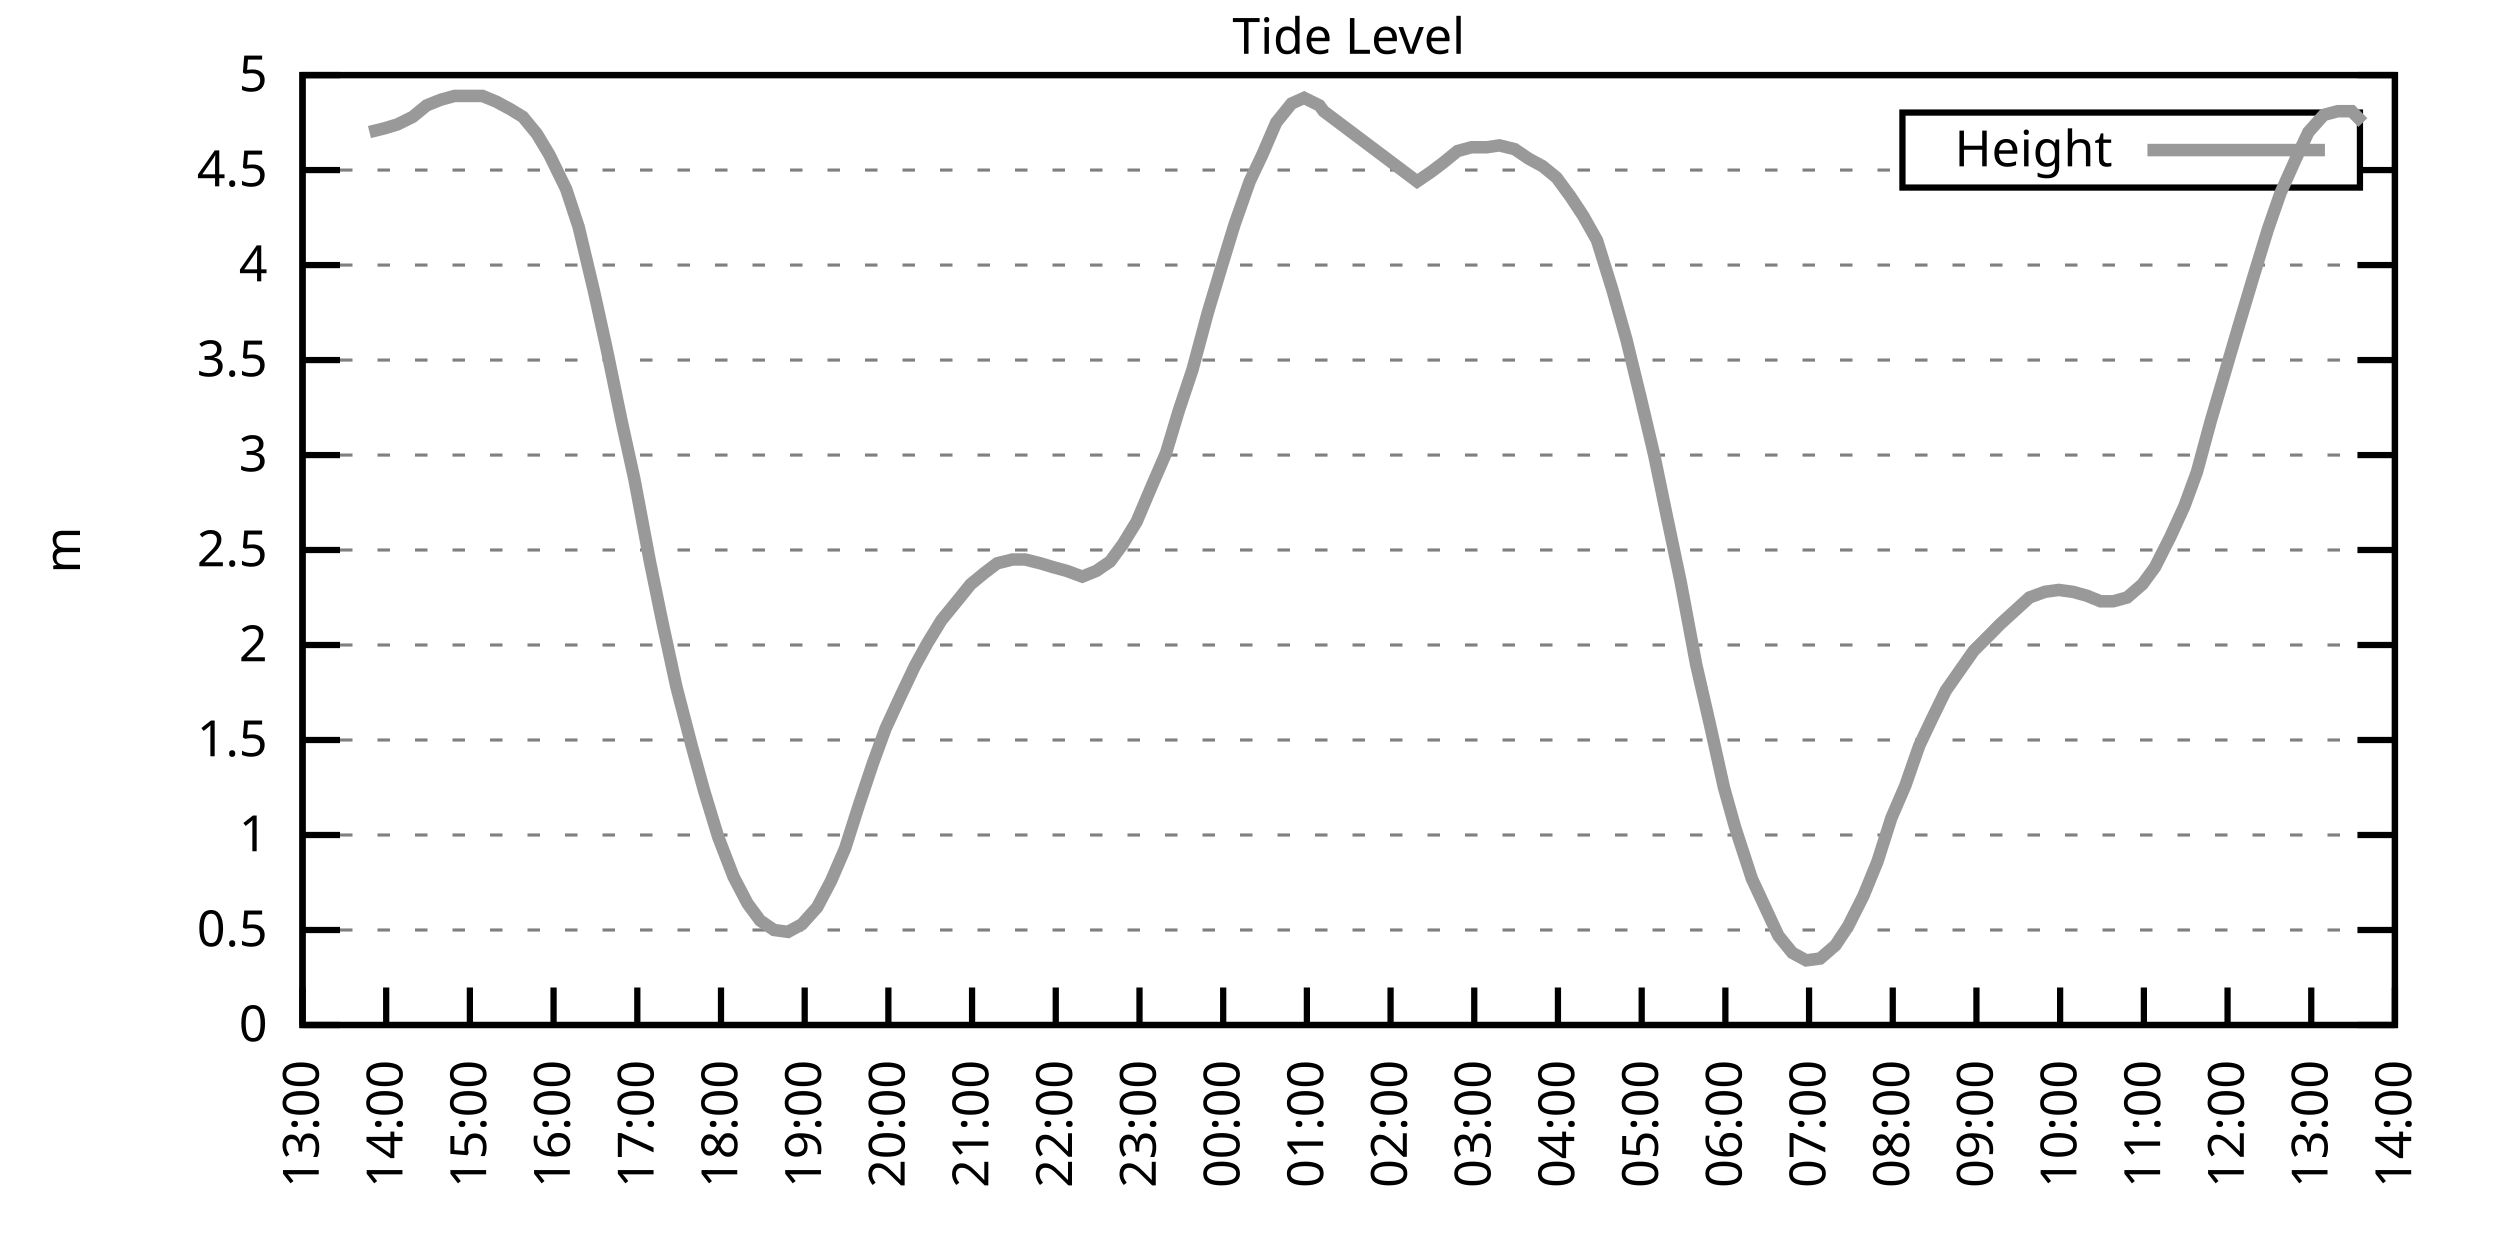
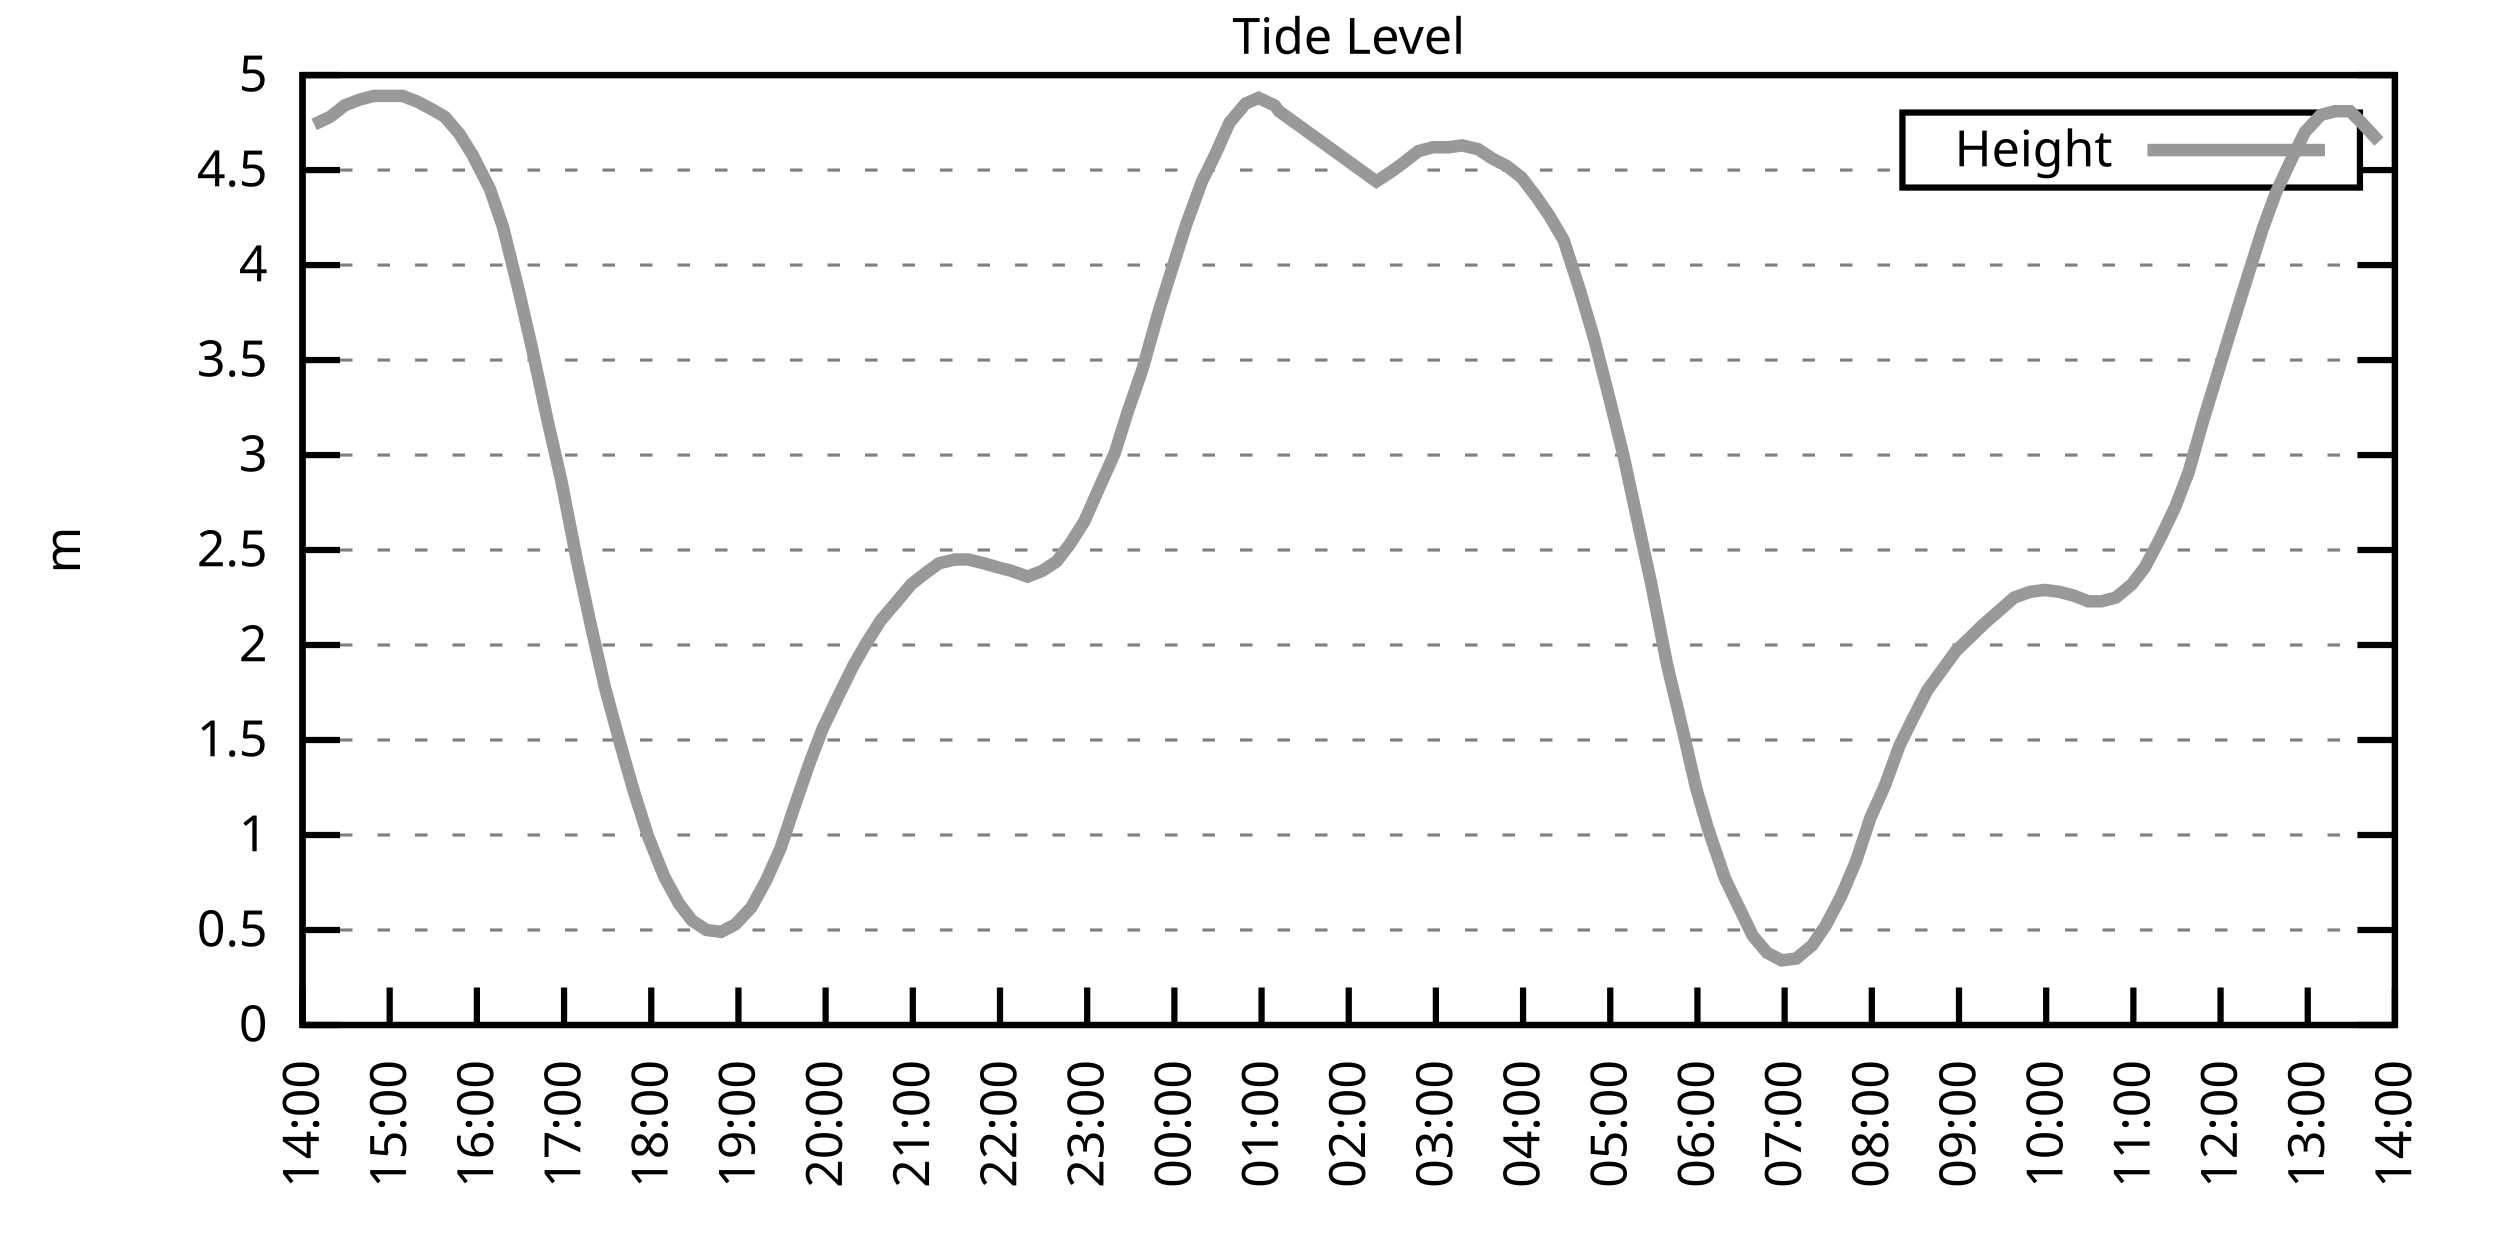
<svg xmlns="http://www.w3.org/2000/svg" xmlns:xlink="http://www.w3.org/1999/xlink" width="400" height="200" viewBox="0 0 400 200">
  <g id="gnuplot_canvas">
    <rect x="0" y="0" width="400" height="200" fill="none" />
    <defs>
      <circle id="gpDot" r="0.5" stroke-width="0.5" stroke="currentColor" />
      <path id="gpPt0" stroke-width="0.333" stroke="currentColor" d="M-1,0 h2 M0,-1 v2" />
      <path id="gpPt1" stroke-width="0.333" stroke="currentColor" d="M-1,-1 L1,1 M1,-1 L-1,1" />
      <path id="gpPt2" stroke-width="0.333" stroke="currentColor" d="M-1,0 L1,0 M0,-1 L0,1 M-1,-1 L1,1 M-1,1 L1,-1" />
      <rect id="gpPt3" stroke-width="0.333" stroke="currentColor" x="-1" y="-1" width="2" height="2" />
      <rect id="gpPt4" stroke-width="0.333" stroke="currentColor" fill="currentColor" x="-1" y="-1" width="2" height="2" />
      <circle id="gpPt5" stroke-width="0.333" stroke="currentColor" cx="0" cy="0" r="1" />
      <use xlink:href="#gpPt5" id="gpPt6" fill="currentColor" stroke="none" />
      <path id="gpPt7" stroke-width="0.333" stroke="currentColor" d="M0,-1.33 L-1.33,0.67 L1.33,0.67 z" />
      <use xlink:href="#gpPt7" id="gpPt8" fill="currentColor" stroke="none" />
      <use xlink:href="#gpPt7" id="gpPt9" stroke="currentColor" transform="rotate(180)" />
      <use xlink:href="#gpPt9" id="gpPt10" fill="currentColor" stroke="none" />
      <use xlink:href="#gpPt3" id="gpPt11" stroke="currentColor" transform="rotate(45)" />
      <use xlink:href="#gpPt11" id="gpPt12" fill="currentColor" stroke="none" />
      <path id="gpPt13" stroke-width="0.333" stroke="currentColor" d="M0,1.330 L1.265,0.411 L0.782,-1.067 L-0.782,-1.076 L-1.265,0.411 z" />
      <use xlink:href="#gpPt13" id="gpPt14" fill="currentColor" stroke="none" />
      <filter id="textbox" filterUnits="objectBoundingBox" x="0" y="0" height="1" width="1">
        <feFlood flood-color="white" flood-opacity="1" result="bgnd" />
        <feComposite in="SourceGraphic" in2="bgnd" operator="atop" />
      </filter>
      <filter id="greybox" filterUnits="objectBoundingBox" x="0" y="0" height="1" width="1">
        <feFlood flood-color="lightgrey" flood-opacity="1" result="grey" />
        <feComposite in="SourceGraphic" in2="grey" operator="atop" />
      </filter>
    </defs>
    <g fill="none" color="white" stroke="currentColor" stroke-width="1.00" stroke-linecap="butt" stroke-linejoin="miter">
</g>
    <g fill="none" color="black" stroke="currentColor" stroke-width="1.00" stroke-linecap="butt" stroke-linejoin="miter">
      <g stroke="none" shape-rendering="crispEdges">
        <polygon fill="rgb(255, 255, 255)" points="48.40,164.00 383.18,164.00 383.18,12.02 48.40,12.02 " />
      </g>
    </g>
    <g fill="none" color="black" stroke="currentColor" stroke-width="1.00" stroke-linecap="butt" stroke-linejoin="miter">
</g>
    <g fill="none" color="black" stroke="black" stroke-width="0.50" stroke-linecap="butt" stroke-linejoin="miter">
</g>
    <g fill="none" color="gray" stroke="currentColor" stroke-width="0.50" stroke-linecap="butt" stroke-linejoin="miter">
      <path stroke="gray" stroke-dasharray="2,4" class="gridline" d="M48.40,164.00 L383.19,164.00  " />
    </g>
    <g fill="none" color="gray" stroke="gray" stroke-width="1.00" stroke-linecap="butt" stroke-linejoin="miter">
</g>
    <g fill="none" color="black" stroke="currentColor" stroke-width="1.00" stroke-linecap="butt" stroke-linejoin="miter">
      <path stroke="black" d="M48.40,164.00 L54.40,164.00 M383.19,164.00 L377.19,164.00  " />
      <g transform="translate(42.80,166.60)" stroke="none" fill="black" font-family="Sans" font-size="8.00" text-anchor="end">
        <text>
          <tspan font-family="Sans"> 0</tspan>
        </text>
      </g>
    </g>
    <g fill="none" color="black" stroke="currentColor" stroke-width="1.00" stroke-linecap="butt" stroke-linejoin="miter">
</g>
    <g fill="none" color="black" stroke="black" stroke-width="0.50" stroke-linecap="butt" stroke-linejoin="miter">
</g>
    <g fill="none" color="gray" stroke="currentColor" stroke-width="0.50" stroke-linecap="butt" stroke-linejoin="miter">
      <path stroke="gray" stroke-dasharray="2,4" class="gridline" d="M48.40,148.80 L383.19,148.80  " />
    </g>
    <g fill="none" color="gray" stroke="gray" stroke-width="1.00" stroke-linecap="butt" stroke-linejoin="miter">
</g>
    <g fill="none" color="black" stroke="currentColor" stroke-width="1.00" stroke-linecap="butt" stroke-linejoin="miter">
      <path stroke="black" d="M48.40,148.80 L54.40,148.80 M383.19,148.80 L377.19,148.80  " />
      <g transform="translate(42.80,151.40)" stroke="none" fill="black" font-family="Sans" font-size="8.00" text-anchor="end">
        <text>
          <tspan font-family="Sans"> 0.5</tspan>
        </text>
      </g>
    </g>
    <g fill="none" color="black" stroke="currentColor" stroke-width="1.00" stroke-linecap="butt" stroke-linejoin="miter">
</g>
    <g fill="none" color="black" stroke="black" stroke-width="0.50" stroke-linecap="butt" stroke-linejoin="miter">
</g>
    <g fill="none" color="gray" stroke="currentColor" stroke-width="0.50" stroke-linecap="butt" stroke-linejoin="miter">
      <path stroke="gray" stroke-dasharray="2,4" class="gridline" d="M48.40,133.60 L383.19,133.60  " />
    </g>
    <g fill="none" color="gray" stroke="gray" stroke-width="1.00" stroke-linecap="butt" stroke-linejoin="miter">
</g>
    <g fill="none" color="black" stroke="currentColor" stroke-width="1.00" stroke-linecap="butt" stroke-linejoin="miter">
      <path stroke="black" d="M48.40,133.60 L54.40,133.60 M383.19,133.60 L377.19,133.60  " />
      <g transform="translate(42.80,136.20)" stroke="none" fill="black" font-family="Sans" font-size="8.00" text-anchor="end">
        <text>
          <tspan font-family="Sans"> 1</tspan>
        </text>
      </g>
    </g>
    <g fill="none" color="black" stroke="currentColor" stroke-width="1.00" stroke-linecap="butt" stroke-linejoin="miter">
</g>
    <g fill="none" color="black" stroke="black" stroke-width="0.50" stroke-linecap="butt" stroke-linejoin="miter">
</g>
    <g fill="none" color="gray" stroke="currentColor" stroke-width="0.50" stroke-linecap="butt" stroke-linejoin="miter">
      <path stroke="gray" stroke-dasharray="2,4" class="gridline" d="M48.40,118.40 L383.19,118.40  " />
    </g>
    <g fill="none" color="gray" stroke="gray" stroke-width="1.00" stroke-linecap="butt" stroke-linejoin="miter">
</g>
    <g fill="none" color="black" stroke="currentColor" stroke-width="1.00" stroke-linecap="butt" stroke-linejoin="miter">
      <path stroke="black" d="M48.40,118.40 L54.40,118.40 M383.19,118.40 L377.19,118.40  " />
      <g transform="translate(42.80,121.00)" stroke="none" fill="black" font-family="Sans" font-size="8.00" text-anchor="end">
        <text>
          <tspan font-family="Sans"> 1.5</tspan>
        </text>
      </g>
    </g>
    <g fill="none" color="black" stroke="currentColor" stroke-width="1.00" stroke-linecap="butt" stroke-linejoin="miter">
</g>
    <g fill="none" color="black" stroke="black" stroke-width="0.50" stroke-linecap="butt" stroke-linejoin="miter">
</g>
    <g fill="none" color="gray" stroke="currentColor" stroke-width="0.50" stroke-linecap="butt" stroke-linejoin="miter">
      <path stroke="gray" stroke-dasharray="2,4" class="gridline" d="M48.40,103.20 L383.19,103.20  " />
    </g>
    <g fill="none" color="gray" stroke="gray" stroke-width="1.00" stroke-linecap="butt" stroke-linejoin="miter">
</g>
    <g fill="none" color="black" stroke="currentColor" stroke-width="1.00" stroke-linecap="butt" stroke-linejoin="miter">
      <path stroke="black" d="M48.40,103.20 L54.40,103.20 M383.19,103.20 L377.19,103.20  " />
      <g transform="translate(42.80,105.80)" stroke="none" fill="black" font-family="Sans" font-size="8.00" text-anchor="end">
        <text>
          <tspan font-family="Sans"> 2</tspan>
        </text>
      </g>
    </g>
    <g fill="none" color="black" stroke="currentColor" stroke-width="1.00" stroke-linecap="butt" stroke-linejoin="miter">
</g>
    <g fill="none" color="black" stroke="black" stroke-width="0.50" stroke-linecap="butt" stroke-linejoin="miter">
</g>
    <g fill="none" color="gray" stroke="currentColor" stroke-width="0.50" stroke-linecap="butt" stroke-linejoin="miter">
      <path stroke="gray" stroke-dasharray="2,4" class="gridline" d="M48.40,88.00 L383.19,88.00  " />
    </g>
    <g fill="none" color="gray" stroke="gray" stroke-width="1.00" stroke-linecap="butt" stroke-linejoin="miter">
</g>
    <g fill="none" color="black" stroke="currentColor" stroke-width="1.00" stroke-linecap="butt" stroke-linejoin="miter">
      <path stroke="black" d="M48.40,88.00 L54.40,88.00 M383.19,88.00 L377.19,88.00  " />
      <g transform="translate(42.80,90.60)" stroke="none" fill="black" font-family="Sans" font-size="8.00" text-anchor="end">
        <text>
          <tspan font-family="Sans"> 2.5</tspan>
        </text>
      </g>
    </g>
    <g fill="none" color="black" stroke="currentColor" stroke-width="1.00" stroke-linecap="butt" stroke-linejoin="miter">
</g>
    <g fill="none" color="black" stroke="black" stroke-width="0.50" stroke-linecap="butt" stroke-linejoin="miter">
</g>
    <g fill="none" color="gray" stroke="currentColor" stroke-width="0.50" stroke-linecap="butt" stroke-linejoin="miter">
      <path stroke="gray" stroke-dasharray="2,4" class="gridline" d="M48.40,72.81 L383.19,72.81  " />
    </g>
    <g fill="none" color="gray" stroke="gray" stroke-width="1.00" stroke-linecap="butt" stroke-linejoin="miter">
</g>
    <g fill="none" color="black" stroke="currentColor" stroke-width="1.00" stroke-linecap="butt" stroke-linejoin="miter">
      <path stroke="black" d="M48.40,72.81 L54.40,72.81 M383.19,72.81 L377.19,72.81  " />
      <g transform="translate(42.80,75.41)" stroke="none" fill="black" font-family="Sans" font-size="8.00" text-anchor="end">
        <text>
          <tspan font-family="Sans"> 3</tspan>
        </text>
      </g>
    </g>
    <g fill="none" color="black" stroke="currentColor" stroke-width="1.00" stroke-linecap="butt" stroke-linejoin="miter">
</g>
    <g fill="none" color="black" stroke="black" stroke-width="0.50" stroke-linecap="butt" stroke-linejoin="miter">
</g>
    <g fill="none" color="gray" stroke="currentColor" stroke-width="0.50" stroke-linecap="butt" stroke-linejoin="miter">
      <path stroke="gray" stroke-dasharray="2,4" class="gridline" d="M48.40,57.61 L383.19,57.61  " />
    </g>
    <g fill="none" color="gray" stroke="gray" stroke-width="1.00" stroke-linecap="butt" stroke-linejoin="miter">
</g>
    <g fill="none" color="black" stroke="currentColor" stroke-width="1.00" stroke-linecap="butt" stroke-linejoin="miter">
      <path stroke="black" d="M48.40,57.61 L54.40,57.61 M383.19,57.61 L377.19,57.61  " />
      <g transform="translate(42.80,60.21)" stroke="none" fill="black" font-family="Sans" font-size="8.00" text-anchor="end">
        <text>
          <tspan font-family="Sans"> 3.5</tspan>
        </text>
      </g>
    </g>
    <g fill="none" color="black" stroke="currentColor" stroke-width="1.00" stroke-linecap="butt" stroke-linejoin="miter">
</g>
    <g fill="none" color="black" stroke="black" stroke-width="0.50" stroke-linecap="butt" stroke-linejoin="miter">
</g>
    <g fill="none" color="gray" stroke="currentColor" stroke-width="0.50" stroke-linecap="butt" stroke-linejoin="miter">
      <path stroke="gray" stroke-dasharray="2,4" class="gridline" d="M48.40,42.41 L383.19,42.41  " />
    </g>
    <g fill="none" color="gray" stroke="gray" stroke-width="1.00" stroke-linecap="butt" stroke-linejoin="miter">
</g>
    <g fill="none" color="black" stroke="currentColor" stroke-width="1.00" stroke-linecap="butt" stroke-linejoin="miter">
      <path stroke="black" d="M48.40,42.41 L54.40,42.41 M383.19,42.41 L377.19,42.41  " />
      <g transform="translate(42.80,45.01)" stroke="none" fill="black" font-family="Sans" font-size="8.00" text-anchor="end">
        <text>
          <tspan font-family="Sans"> 4</tspan>
        </text>
      </g>
    </g>
    <g fill="none" color="black" stroke="currentColor" stroke-width="1.00" stroke-linecap="butt" stroke-linejoin="miter">
</g>
    <g fill="none" color="black" stroke="black" stroke-width="0.50" stroke-linecap="butt" stroke-linejoin="miter">
</g>
    <g fill="none" color="gray" stroke="currentColor" stroke-width="0.50" stroke-linecap="butt" stroke-linejoin="miter">
      <path stroke="gray" stroke-dasharray="2,4" class="gridline" d="M48.40,27.21 L304.39,27.21 M377.59,27.21 L383.19,27.21  " />
    </g>
    <g fill="none" color="gray" stroke="gray" stroke-width="1.00" stroke-linecap="butt" stroke-linejoin="miter">
</g>
    <g fill="none" color="black" stroke="currentColor" stroke-width="1.00" stroke-linecap="butt" stroke-linejoin="miter">
      <path stroke="black" d="M48.40,27.21 L54.40,27.21 M383.19,27.21 L377.19,27.21  " />
      <g transform="translate(42.80,29.81)" stroke="none" fill="black" font-family="Sans" font-size="8.00" text-anchor="end">
        <text>
          <tspan font-family="Sans"> 4.5</tspan>
        </text>
      </g>
    </g>
    <g fill="none" color="black" stroke="currentColor" stroke-width="1.00" stroke-linecap="butt" stroke-linejoin="miter">
</g>
    <g fill="none" color="black" stroke="black" stroke-width="0.50" stroke-linecap="butt" stroke-linejoin="miter">
</g>
    <g fill="none" color="gray" stroke="currentColor" stroke-width="0.50" stroke-linecap="butt" stroke-linejoin="miter">
      <path stroke="gray" stroke-dasharray="2,4" class="gridline" d="M48.40,12.01 L383.19,12.01  " />
    </g>
    <g fill="none" color="gray" stroke="gray" stroke-width="1.00" stroke-linecap="butt" stroke-linejoin="miter">
</g>
    <g fill="none" color="black" stroke="currentColor" stroke-width="1.00" stroke-linecap="butt" stroke-linejoin="miter">
      <path stroke="black" d="M48.40,12.01 L54.40,12.01 M383.19,12.01 L377.19,12.01  " />
      <g transform="translate(42.80,14.61)" stroke="none" fill="black" font-family="Sans" font-size="8.00" text-anchor="end">
        <text>
          <tspan font-family="Sans"> 5</tspan>
        </text>
      </g>
    </g>
    <g fill="none" color="black" stroke="currentColor" stroke-width="1.00" stroke-linecap="butt" stroke-linejoin="miter">
      <path stroke="black" d="M48.40,164.00 L48.40,158.00  " />
      <g transform="translate(51.00,169.60) rotate(270.00)" stroke="none" fill="black" font-family="Sans" font-size="8.00" text-anchor="end">
        <text>
-           <tspan font-family="Sans">13:00</tspan>
-         </text>
-       </g>
-     </g>
-     <g fill="none" color="black" stroke="currentColor" stroke-width="1.00" stroke-linecap="butt" stroke-linejoin="miter">
-       <path stroke="black" d="M61.79,164.00 L61.79,158.00  " />
-       <g transform="translate(64.39,169.60) rotate(270.00)" stroke="none" fill="black" font-family="Sans" font-size="8.00" text-anchor="end">
-         <text>
          <tspan font-family="Sans">14:00</tspan>
        </text>
      </g>
    </g>
    <g fill="none" color="black" stroke="currentColor" stroke-width="1.00" stroke-linecap="butt" stroke-linejoin="miter">
-       <path stroke="black" d="M75.18,164.00 L75.18,158.00  " />
-       <g transform="translate(77.78,169.60) rotate(270.00)" stroke="none" fill="black" font-family="Sans" font-size="8.00" text-anchor="end">
+       <path stroke="black" d="M62.35,164.00 L62.35,158.00  " />
+       <g transform="translate(64.95,169.60) rotate(270.00)" stroke="none" fill="black" font-family="Sans" font-size="8.00" text-anchor="end">
        <text>
          <tspan font-family="Sans">15:00</tspan>
        </text>
      </g>
    </g>
    <g fill="none" color="black" stroke="currentColor" stroke-width="1.00" stroke-linecap="butt" stroke-linejoin="miter">
-       <path stroke="black" d="M88.57,164.00 L88.57,158.00  " />
-       <g transform="translate(91.17,169.60) rotate(270.00)" stroke="none" fill="black" font-family="Sans" font-size="8.00" text-anchor="end">
+       <path stroke="black" d="M76.30,164.00 L76.30,158.00  " />
+       <g transform="translate(78.90,169.60) rotate(270.00)" stroke="none" fill="black" font-family="Sans" font-size="8.00" text-anchor="end">
        <text>
          <tspan font-family="Sans">16:00</tspan>
        </text>
      </g>
    </g>
    <g fill="none" color="black" stroke="currentColor" stroke-width="1.00" stroke-linecap="butt" stroke-linejoin="miter">
-       <path stroke="black" d="M101.97,164.00 L101.97,158.00  " />
-       <g transform="translate(104.57,169.60) rotate(270.00)" stroke="none" fill="black" font-family="Sans" font-size="8.00" text-anchor="end">
+       <path stroke="black" d="M90.25,164.00 L90.25,158.00  " />
+       <g transform="translate(92.85,169.60) rotate(270.00)" stroke="none" fill="black" font-family="Sans" font-size="8.00" text-anchor="end">
        <text>
          <tspan font-family="Sans">17:00</tspan>
        </text>
      </g>
    </g>
    <g fill="none" color="black" stroke="currentColor" stroke-width="1.00" stroke-linecap="butt" stroke-linejoin="miter">
-       <path stroke="black" d="M115.36,164.00 L115.36,158.00  " />
-       <g transform="translate(117.96,169.60) rotate(270.00)" stroke="none" fill="black" font-family="Sans" font-size="8.00" text-anchor="end">
+       <path stroke="black" d="M104.20,164.00 L104.20,158.00  " />
+       <g transform="translate(106.80,169.60) rotate(270.00)" stroke="none" fill="black" font-family="Sans" font-size="8.00" text-anchor="end">
        <text>
          <tspan font-family="Sans">18:00</tspan>
        </text>
      </g>
    </g>
    <g fill="none" color="black" stroke="currentColor" stroke-width="1.00" stroke-linecap="butt" stroke-linejoin="miter">
-       <path stroke="black" d="M128.75,164.00 L128.75,158.00  " />
-       <g transform="translate(131.35,169.60) rotate(270.00)" stroke="none" fill="black" font-family="Sans" font-size="8.00" text-anchor="end">
+       <path stroke="black" d="M118.15,164.00 L118.15,158.00  " />
+       <g transform="translate(120.75,169.60) rotate(270.00)" stroke="none" fill="black" font-family="Sans" font-size="8.00" text-anchor="end">
        <text>
          <tspan font-family="Sans">19:00</tspan>
        </text>
      </g>
    </g>
    <g fill="none" color="black" stroke="currentColor" stroke-width="1.00" stroke-linecap="butt" stroke-linejoin="miter">
-       <path stroke="black" d="M142.14,164.00 L142.14,158.00  " />
-       <g transform="translate(144.74,169.60) rotate(270.00)" stroke="none" fill="black" font-family="Sans" font-size="8.00" text-anchor="end">
+       <path stroke="black" d="M132.10,164.00 L132.10,158.00  " />
+       <g transform="translate(134.70,169.60) rotate(270.00)" stroke="none" fill="black" font-family="Sans" font-size="8.00" text-anchor="end">
        <text>
          <tspan font-family="Sans">20:00</tspan>
        </text>
      </g>
    </g>
    <g fill="none" color="black" stroke="currentColor" stroke-width="1.00" stroke-linecap="butt" stroke-linejoin="miter">
-       <path stroke="black" d="M155.53,164.00 L155.53,158.00  " />
-       <g transform="translate(158.13,169.60) rotate(270.00)" stroke="none" fill="black" font-family="Sans" font-size="8.00" text-anchor="end">
+       <path stroke="black" d="M146.05,164.00 L146.05,158.00  " />
+       <g transform="translate(148.65,169.60) rotate(270.00)" stroke="none" fill="black" font-family="Sans" font-size="8.00" text-anchor="end">
        <text>
          <tspan font-family="Sans">21:00</tspan>
        </text>
      </g>
    </g>
    <g fill="none" color="black" stroke="currentColor" stroke-width="1.00" stroke-linecap="butt" stroke-linejoin="miter">
-       <path stroke="black" d="M168.92,164.00 L168.92,158.00  " />
-       <g transform="translate(171.52,169.60) rotate(270.00)" stroke="none" fill="black" font-family="Sans" font-size="8.00" text-anchor="end">
+       <path stroke="black" d="M160.00,164.00 L160.00,158.00  " />
+       <g transform="translate(162.60,169.60) rotate(270.00)" stroke="none" fill="black" font-family="Sans" font-size="8.00" text-anchor="end">
        <text>
          <tspan font-family="Sans">22:00</tspan>
        </text>
      </g>
    </g>
    <g fill="none" color="black" stroke="currentColor" stroke-width="1.00" stroke-linecap="butt" stroke-linejoin="miter">
-       <path stroke="black" d="M182.32,164.00 L182.32,158.00  " />
-       <g transform="translate(184.92,169.60) rotate(270.00)" stroke="none" fill="black" font-family="Sans" font-size="8.00" text-anchor="end">
+       <path stroke="black" d="M173.95,164.00 L173.95,158.00  " />
+       <g transform="translate(176.55,169.60) rotate(270.00)" stroke="none" fill="black" font-family="Sans" font-size="8.00" text-anchor="end">
        <text>
          <tspan font-family="Sans">23:00</tspan>
        </text>
      </g>
    </g>
    <g fill="none" color="black" stroke="currentColor" stroke-width="1.00" stroke-linecap="butt" stroke-linejoin="miter">
-       <path stroke="black" d="M195.71,164.00 L195.71,158.00  " />
-       <g transform="translate(198.31,169.60) rotate(270.00)" stroke="none" fill="black" font-family="Sans" font-size="8.00" text-anchor="end">
+       <path stroke="black" d="M187.90,164.00 L187.90,158.00  " />
+       <g transform="translate(190.50,169.60) rotate(270.00)" stroke="none" fill="black" font-family="Sans" font-size="8.00" text-anchor="end">
        <text>
          <tspan font-family="Sans">00:00</tspan>
        </text>
      </g>
    </g>
    <g fill="none" color="black" stroke="currentColor" stroke-width="1.00" stroke-linecap="butt" stroke-linejoin="miter">
-       <path stroke="black" d="M209.10,164.00 L209.10,158.00  " />
-       <g transform="translate(211.70,169.60) rotate(270.00)" stroke="none" fill="black" font-family="Sans" font-size="8.00" text-anchor="end">
+       <path stroke="black" d="M201.85,164.00 L201.85,158.00  " />
+       <g transform="translate(204.45,169.60) rotate(270.00)" stroke="none" fill="black" font-family="Sans" font-size="8.00" text-anchor="end">
        <text>
          <tspan font-family="Sans">01:00</tspan>
        </text>
      </g>
    </g>
    <g fill="none" color="black" stroke="currentColor" stroke-width="1.00" stroke-linecap="butt" stroke-linejoin="miter">
-       <path stroke="black" d="M222.49,164.00 L222.49,158.00  " />
-       <g transform="translate(225.09,169.60) rotate(270.00)" stroke="none" fill="black" font-family="Sans" font-size="8.00" text-anchor="end">
+       <path stroke="black" d="M215.80,164.00 L215.80,158.00  " />
+       <g transform="translate(218.40,169.60) rotate(270.00)" stroke="none" fill="black" font-family="Sans" font-size="8.00" text-anchor="end">
        <text>
          <tspan font-family="Sans">02:00</tspan>
        </text>
      </g>
    </g>
    <g fill="none" color="black" stroke="currentColor" stroke-width="1.00" stroke-linecap="butt" stroke-linejoin="miter">
-       <path stroke="black" d="M235.88,164.00 L235.88,158.00  " />
-       <g transform="translate(238.48,169.60) rotate(270.00)" stroke="none" fill="black" font-family="Sans" font-size="8.00" text-anchor="end">
+       <path stroke="black" d="M229.74,164.00 L229.74,158.00  " />
+       <g transform="translate(232.34,169.60) rotate(270.00)" stroke="none" fill="black" font-family="Sans" font-size="8.00" text-anchor="end">
        <text>
          <tspan font-family="Sans">03:00</tspan>
        </text>
      </g>
    </g>
    <g fill="none" color="black" stroke="currentColor" stroke-width="1.00" stroke-linecap="butt" stroke-linejoin="miter">
-       <path stroke="black" d="M249.27,164.00 L249.27,158.00  " />
-       <g transform="translate(251.87,169.60) rotate(270.00)" stroke="none" fill="black" font-family="Sans" font-size="8.00" text-anchor="end">
+       <path stroke="black" d="M243.69,164.00 L243.69,158.00  " />
+       <g transform="translate(246.29,169.60) rotate(270.00)" stroke="none" fill="black" font-family="Sans" font-size="8.00" text-anchor="end">
        <text>
          <tspan font-family="Sans">04:00</tspan>
        </text>
      </g>
    </g>
    <g fill="none" color="black" stroke="currentColor" stroke-width="1.00" stroke-linecap="butt" stroke-linejoin="miter">
-       <path stroke="black" d="M262.67,164.00 L262.67,158.00  " />
-       <g transform="translate(265.27,169.60) rotate(270.00)" stroke="none" fill="black" font-family="Sans" font-size="8.00" text-anchor="end">
+       <path stroke="black" d="M257.64,164.00 L257.64,158.00  " />
+       <g transform="translate(260.24,169.60) rotate(270.00)" stroke="none" fill="black" font-family="Sans" font-size="8.00" text-anchor="end">
        <text>
          <tspan font-family="Sans">05:00</tspan>
        </text>
      </g>
    </g>
    <g fill="none" color="black" stroke="currentColor" stroke-width="1.00" stroke-linecap="butt" stroke-linejoin="miter">
-       <path stroke="black" d="M276.06,164.00 L276.06,158.00  " />
-       <g transform="translate(278.66,169.60) rotate(270.00)" stroke="none" fill="black" font-family="Sans" font-size="8.00" text-anchor="end">
+       <path stroke="black" d="M271.59,164.00 L271.59,158.00  " />
+       <g transform="translate(274.19,169.60) rotate(270.00)" stroke="none" fill="black" font-family="Sans" font-size="8.00" text-anchor="end">
        <text>
          <tspan font-family="Sans">06:00</tspan>
        </text>
      </g>
    </g>
    <g fill="none" color="black" stroke="currentColor" stroke-width="1.00" stroke-linecap="butt" stroke-linejoin="miter">
-       <path stroke="black" d="M289.45,164.00 L289.45,158.00  " />
-       <g transform="translate(292.05,169.60) rotate(270.00)" stroke="none" fill="black" font-family="Sans" font-size="8.00" text-anchor="end">
+       <path stroke="black" d="M285.54,164.00 L285.54,158.00  " />
+       <g transform="translate(288.14,169.60) rotate(270.00)" stroke="none" fill="black" font-family="Sans" font-size="8.00" text-anchor="end">
        <text>
          <tspan font-family="Sans">07:00</tspan>
        </text>
      </g>
    </g>
    <g fill="none" color="black" stroke="currentColor" stroke-width="1.00" stroke-linecap="butt" stroke-linejoin="miter">
-       <path stroke="black" d="M302.84,164.00 L302.84,158.00  " />
-       <g transform="translate(305.44,169.60) rotate(270.00)" stroke="none" fill="black" font-family="Sans" font-size="8.00" text-anchor="end">
+       <path stroke="black" d="M299.49,164.00 L299.49,158.00  " />
+       <g transform="translate(302.09,169.60) rotate(270.00)" stroke="none" fill="black" font-family="Sans" font-size="8.00" text-anchor="end">
        <text>
          <tspan font-family="Sans">08:00</tspan>
        </text>
      </g>
    </g>
    <g fill="none" color="black" stroke="currentColor" stroke-width="1.00" stroke-linecap="butt" stroke-linejoin="miter">
-       <path stroke="black" d="M316.23,164.00 L316.23,158.00  " />
-       <g transform="translate(318.83,169.60) rotate(270.00)" stroke="none" fill="black" font-family="Sans" font-size="8.00" text-anchor="end">
+       <path stroke="black" d="M313.44,164.00 L313.44,158.00  " />
+       <g transform="translate(316.04,169.60) rotate(270.00)" stroke="none" fill="black" font-family="Sans" font-size="8.00" text-anchor="end">
        <text>
          <tspan font-family="Sans">09:00</tspan>
        </text>
      </g>
    </g>
    <g fill="none" color="black" stroke="currentColor" stroke-width="1.00" stroke-linecap="butt" stroke-linejoin="miter">
-       <path stroke="black" d="M329.62,164.00 L329.62,158.00  " />
-       <g transform="translate(332.22,169.60) rotate(270.00)" stroke="none" fill="black" font-family="Sans" font-size="8.00" text-anchor="end">
+       <path stroke="black" d="M327.39,164.00 L327.39,158.00  " />
+       <g transform="translate(329.99,169.60) rotate(270.00)" stroke="none" fill="black" font-family="Sans" font-size="8.00" text-anchor="end">
        <text>
          <tspan font-family="Sans">10:00</tspan>
        </text>
      </g>
    </g>
    <g fill="none" color="black" stroke="currentColor" stroke-width="1.00" stroke-linecap="butt" stroke-linejoin="miter">
-       <path stroke="black" d="M343.02,164.00 L343.02,158.00  " />
-       <g transform="translate(345.62,169.60) rotate(270.00)" stroke="none" fill="black" font-family="Sans" font-size="8.00" text-anchor="end">
+       <path stroke="black" d="M341.34,164.00 L341.34,158.00  " />
+       <g transform="translate(343.94,169.60) rotate(270.00)" stroke="none" fill="black" font-family="Sans" font-size="8.00" text-anchor="end">
        <text>
          <tspan font-family="Sans">11:00</tspan>
        </text>
      </g>
    </g>
    <g fill="none" color="black" stroke="currentColor" stroke-width="1.00" stroke-linecap="butt" stroke-linejoin="miter">
-       <path stroke="black" d="M356.41,164.00 L356.41,158.00  " />
-       <g transform="translate(359.01,169.60) rotate(270.00)" stroke="none" fill="black" font-family="Sans" font-size="8.00" text-anchor="end">
+       <path stroke="black" d="M355.29,164.00 L355.29,158.00  " />
+       <g transform="translate(357.89,169.60) rotate(270.00)" stroke="none" fill="black" font-family="Sans" font-size="8.00" text-anchor="end">
        <text>
          <tspan font-family="Sans">12:00</tspan>
        </text>
      </g>
    </g>
    <g fill="none" color="black" stroke="currentColor" stroke-width="1.00" stroke-linecap="butt" stroke-linejoin="miter">
-       <path stroke="black" d="M369.80,164.00 L369.80,158.00  " />
-       <g transform="translate(372.40,169.60) rotate(270.00)" stroke="none" fill="black" font-family="Sans" font-size="8.00" text-anchor="end">
+       <path stroke="black" d="M369.24,164.00 L369.24,158.00  " />
+       <g transform="translate(371.84,169.60) rotate(270.00)" stroke="none" fill="black" font-family="Sans" font-size="8.00" text-anchor="end">
        <text>
          <tspan font-family="Sans">13:00</tspan>
        </text>
      </g>
    </g>
    <g fill="none" color="black" stroke="currentColor" stroke-width="1.00" stroke-linecap="butt" stroke-linejoin="miter">
      <path stroke="black" d="M383.19,164.00 L383.19,158.00  " />
      <g transform="translate(385.79,169.60) rotate(270.00)" stroke="none" fill="black" font-family="Sans" font-size="8.00" text-anchor="end">
        <text>
          <tspan font-family="Sans">14:00</tspan>
        </text>
      </g>
    </g>
    <g fill="none" color="black" stroke="currentColor" stroke-width="1.00" stroke-linecap="butt" stroke-linejoin="miter">
</g>
    <g fill="none" color="black" stroke="currentColor" stroke-width="1.00" stroke-linecap="butt" stroke-linejoin="miter">
      <path stroke="black" d="M48.40,12.01 L48.40,164.00 L383.19,164.00 L383.19,12.01 L48.40,12.01 Z  " />
    </g>
    <g fill="none" color="black" stroke="currentColor" stroke-width="1.00" stroke-linecap="butt" stroke-linejoin="miter">
</g>
    <g fill="none" color="black" stroke="currentColor" stroke-width="1.00" stroke-linecap="butt" stroke-linejoin="miter">
      <path stroke="black" d="M304.39,30.01 L304.39,18.01 L377.59,18.01 L377.59,30.01 L304.39,30.01 Z  " />
    </g>
    <g id="Tide_level_plot_1">
      <g fill="none" color="white" stroke="black" stroke-width="2.00" stroke-linecap="butt" stroke-linejoin="miter">
</g>
      <g fill="none" color="black" stroke="currentColor" stroke-width="2.00" stroke-linecap="butt" stroke-linejoin="miter">
        <g transform="translate(337.99,26.61)" stroke="none" fill="black" font-family="Sans" font-size="8.00" text-anchor="end">
          <text>
            <tspan font-family="Sans">Height</tspan>
          </text>
        </g>
      </g>
      <g fill="none" color="black" stroke="currentColor" stroke-width="2.00" stroke-linecap="butt" stroke-linejoin="miter">
-         <path stroke="rgb(153, 153, 153)" d="M343.59,24.01 L371.99,24.01 M59.11,21.13 L61.57,20.52 L63.58,19.91 L66.03,18.70 L68.26,16.87 L70.50,15.96   L72.73,15.35 L74.51,15.35 L77.19,15.35 L79.42,16.27 L81.66,17.48 L83.66,18.70 L85.90,21.43 L87.91,24.78   L90.58,30.25 L92.59,36.33 L95.05,46.66 L97.06,55.78 L99.51,67.64 L101.52,76.76 L103.98,89.83 L105.98,99.56   L108.22,109.89 L110.67,119.31 L112.68,126.61 L114.91,133.91 L117.37,140.29 L119.60,144.55 L121.61,147.28 L123.84,148.80   L126.07,149.10 L128.30,147.89 L130.76,145.15 L132.99,140.90 L135.22,135.73 L137.45,128.74 L139.69,122.05 L141.69,116.58   L143.93,111.72 L146.38,106.55 L148.39,102.90 L150.62,99.25 L152.85,96.52 L155.31,93.48 L157.54,91.65 L159.55,90.13   L162.01,89.52 L164.01,89.52 L166.47,90.13 L168.48,90.74 L170.71,91.35 L173.17,92.26 L175.40,91.35 L177.63,89.83   L179.64,87.09 L181.87,83.45 L184.32,77.67 L186.56,72.50 L188.57,65.81 L190.80,59.13 L193.25,50.01 L195.26,43.32   L197.49,36.02 L199.95,29.03 L201.96,24.78 L204.19,19.61 L206.64,16.57 L208.65,15.66 L211.11,16.87 L211.78,17.79   L226.73,29.03 L228.96,27.51 L230.97,25.99 L233.20,24.17 L235.44,23.56 L237.89,23.56 L239.90,23.26 L242.36,23.87   L244.59,25.39 L246.82,26.60 L249.05,28.42 L251.28,31.46 L253.29,34.50 L255.52,38.46 L257.98,46.36 L260.21,54.26   L262.44,63.38 L264.67,72.81 L266.68,82.53 L268.92,93.17 L271.37,106.24 L273.60,115.97 L275.83,126.00 L277.62,132.39   L280.30,140.59 L284.54,149.71 L286.77,152.45 L289.00,153.66 L291.23,153.36 L293.69,151.23 L295.70,148.19 L298.15,143.33   L300.39,137.86 L302.62,130.87 L304.85,125.70 L307.08,119.31 L309.09,115.06 L311.32,110.50 L315.79,104.12 L318.24,101.68   L320.03,99.86 L322.70,97.43 L324.71,95.60 L327.17,94.69 L329.40,94.39 L331.63,94.69 L333.86,95.30 L336.10,96.21   L338.10,96.21 L340.34,95.60 L342.79,93.48 L344.80,90.74 L347.26,85.88 L349.49,81.01 L351.50,75.54 L353.73,67.33   L355.96,59.73 L358.19,52.14 L360.65,43.93 L362.88,36.63 L364.89,30.86 L367.34,25.39 L369.35,21.13 L371.81,18.39   L374.04,17.79 L376.27,17.79 L378.06,19.61  " />
+         <path stroke="rgb(153, 153, 153)" d="M343.59,24.01 L371.99,24.01 M50.26,19.91 L52.82,18.70 L55.14,16.87 L57.47,15.96 L59.79,15.35 L61.65,15.35   L64.44,15.35 L66.77,16.27 L69.09,17.48 L71.18,18.70 L73.51,21.43 L75.60,24.78 L78.39,30.25 L80.48,36.33   L83.04,46.66 L85.13,55.78 L87.69,67.64 L89.78,76.76 L92.34,89.83 L94.43,99.56 L96.76,109.89 L99.32,119.31   L101.41,126.61 L103.73,133.91 L106.29,140.29 L108.62,144.55 L110.71,147.28 L113.03,148.80 L115.36,149.10 L117.68,147.89   L120.24,145.15 L122.57,140.90 L124.89,135.73 L127.22,128.74 L129.54,122.05 L131.63,116.58 L133.96,111.72 L136.51,106.55   L138.61,102.90 L140.93,99.25 L143.26,96.52 L145.81,93.48 L148.14,91.65 L150.23,90.13 L152.79,89.52 L154.88,89.52   L157.44,90.13 L159.53,90.74 L161.86,91.35 L164.41,92.26 L166.74,91.35 L169.06,89.83 L171.16,87.09 L173.48,83.45   L176.04,77.67 L178.36,72.50 L180.46,65.81 L182.78,59.13 L185.34,50.01 L187.43,43.32 L189.76,36.02 L192.31,29.03   L194.41,24.78 L196.73,19.61 L199.29,16.57 L201.38,15.66 L203.94,16.87 L204.64,17.79 L220.21,29.03 L222.54,27.51   L224.63,25.99 L226.95,24.17 L229.28,23.56 L231.84,23.56 L233.93,23.26 L236.49,23.87 L238.81,25.39 L241.14,26.60   L243.46,28.42 L245.79,31.46 L247.88,34.50 L250.20,38.46 L252.76,46.36 L255.09,54.26 L257.41,63.38 L259.74,72.81   L261.83,82.53 L264.15,93.17 L266.71,106.24 L269.04,115.97 L271.36,126.00 L273.22,132.39 L276.01,140.59 L280.43,149.71   L282.75,152.45 L285.08,153.66 L287.40,153.36 L289.96,151.23 L292.05,148.19 L294.61,143.33 L296.94,137.86 L299.26,130.87   L301.58,125.70 L303.91,119.31 L306.00,115.06 L308.33,110.50 L312.98,104.12 L315.53,101.68 L317.39,99.86 L320.18,97.43   L322.28,95.60 L324.83,94.69 L327.16,94.39 L329.48,94.69 L331.81,95.30 L334.13,96.21 L336.23,96.21 L338.55,95.60   L341.11,93.48 L343.20,90.74 L345.76,85.88 L348.08,81.01 L350.18,75.54 L352.50,67.33 L354.83,59.73 L357.15,52.14   L359.71,43.93 L362.03,36.63 L364.13,30.86 L366.68,25.39 L368.78,21.13 L371.33,18.39 L373.66,17.79 L375.98,17.79   L377.84,19.61 L380.63,22.65  " />
      </g>
    </g>
    <g fill="none" color="black" stroke="currentColor" stroke-width="2.00" stroke-linecap="butt" stroke-linejoin="miter">
</g>
    <g fill="none" color="black" stroke="black" stroke-width="1.00" stroke-linecap="butt" stroke-linejoin="miter">
</g>
    <g fill="none" color="black" stroke="currentColor" stroke-width="1.00" stroke-linecap="butt" stroke-linejoin="miter">
      <path stroke="black" d="M48.40,12.01 L48.40,164.00 L383.19,164.00 L383.19,12.01 L48.40,12.01 Z  " />
      <g transform="translate(12.80,88.01) rotate(270.00)" stroke="none" fill="black" font-family="Sans" font-size="8.00" text-anchor="middle">
        <text>
          <tspan font-family="Sans">m</tspan>
        </text>
      </g>
    </g>
    <g fill="none" color="black" stroke="currentColor" stroke-width="1.00" stroke-linecap="butt" stroke-linejoin="miter">
</g>
    <g fill="none" color="black" stroke="currentColor" stroke-width="1.00" stroke-linecap="butt" stroke-linejoin="miter">
      <g transform="translate(215.79,8.61)" stroke="none" fill="black" font-family="Sans" font-size="8.00" text-anchor="middle">
        <text>
          <tspan font-family="Sans">Tide Level</tspan>
        </text>
      </g>
    </g>
    <g fill="none" color="black" stroke="currentColor" stroke-width="1.00" stroke-linecap="butt" stroke-linejoin="miter">
</g>
  </g>
</svg>
